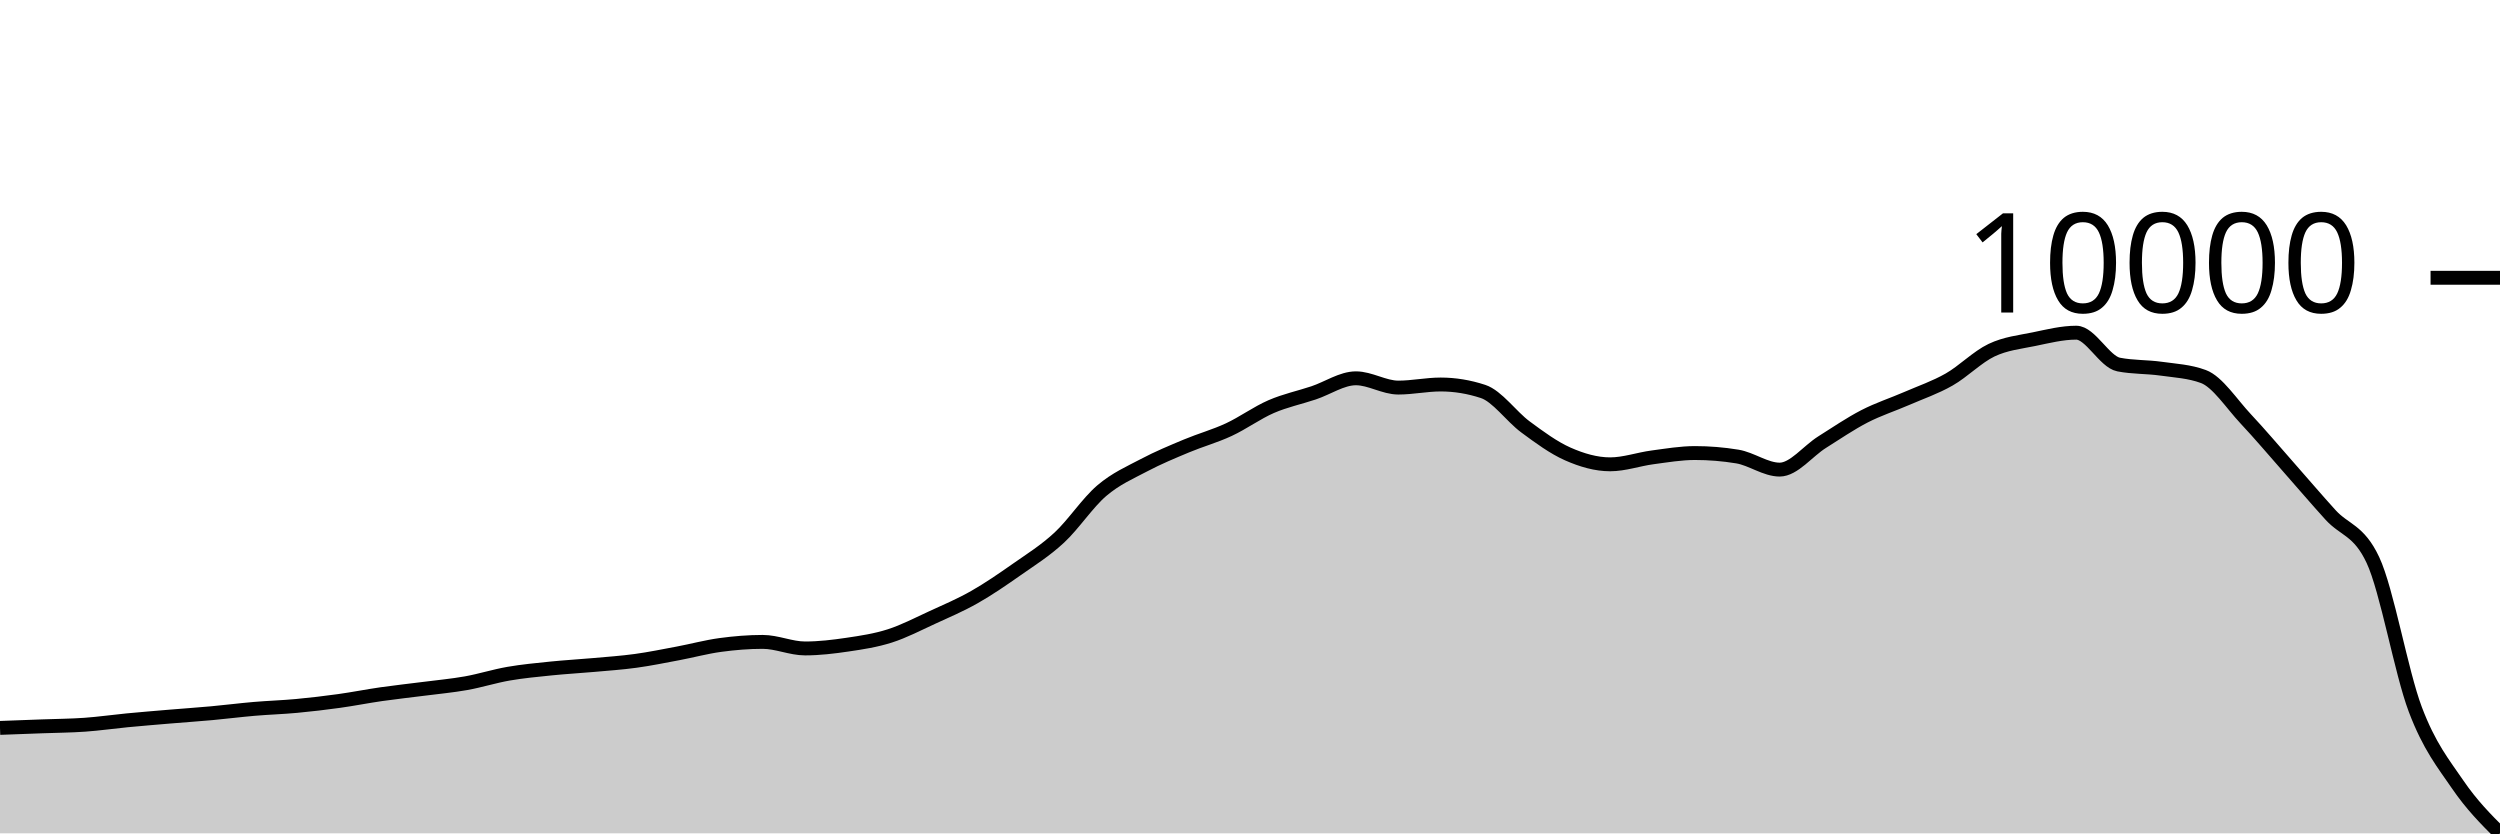
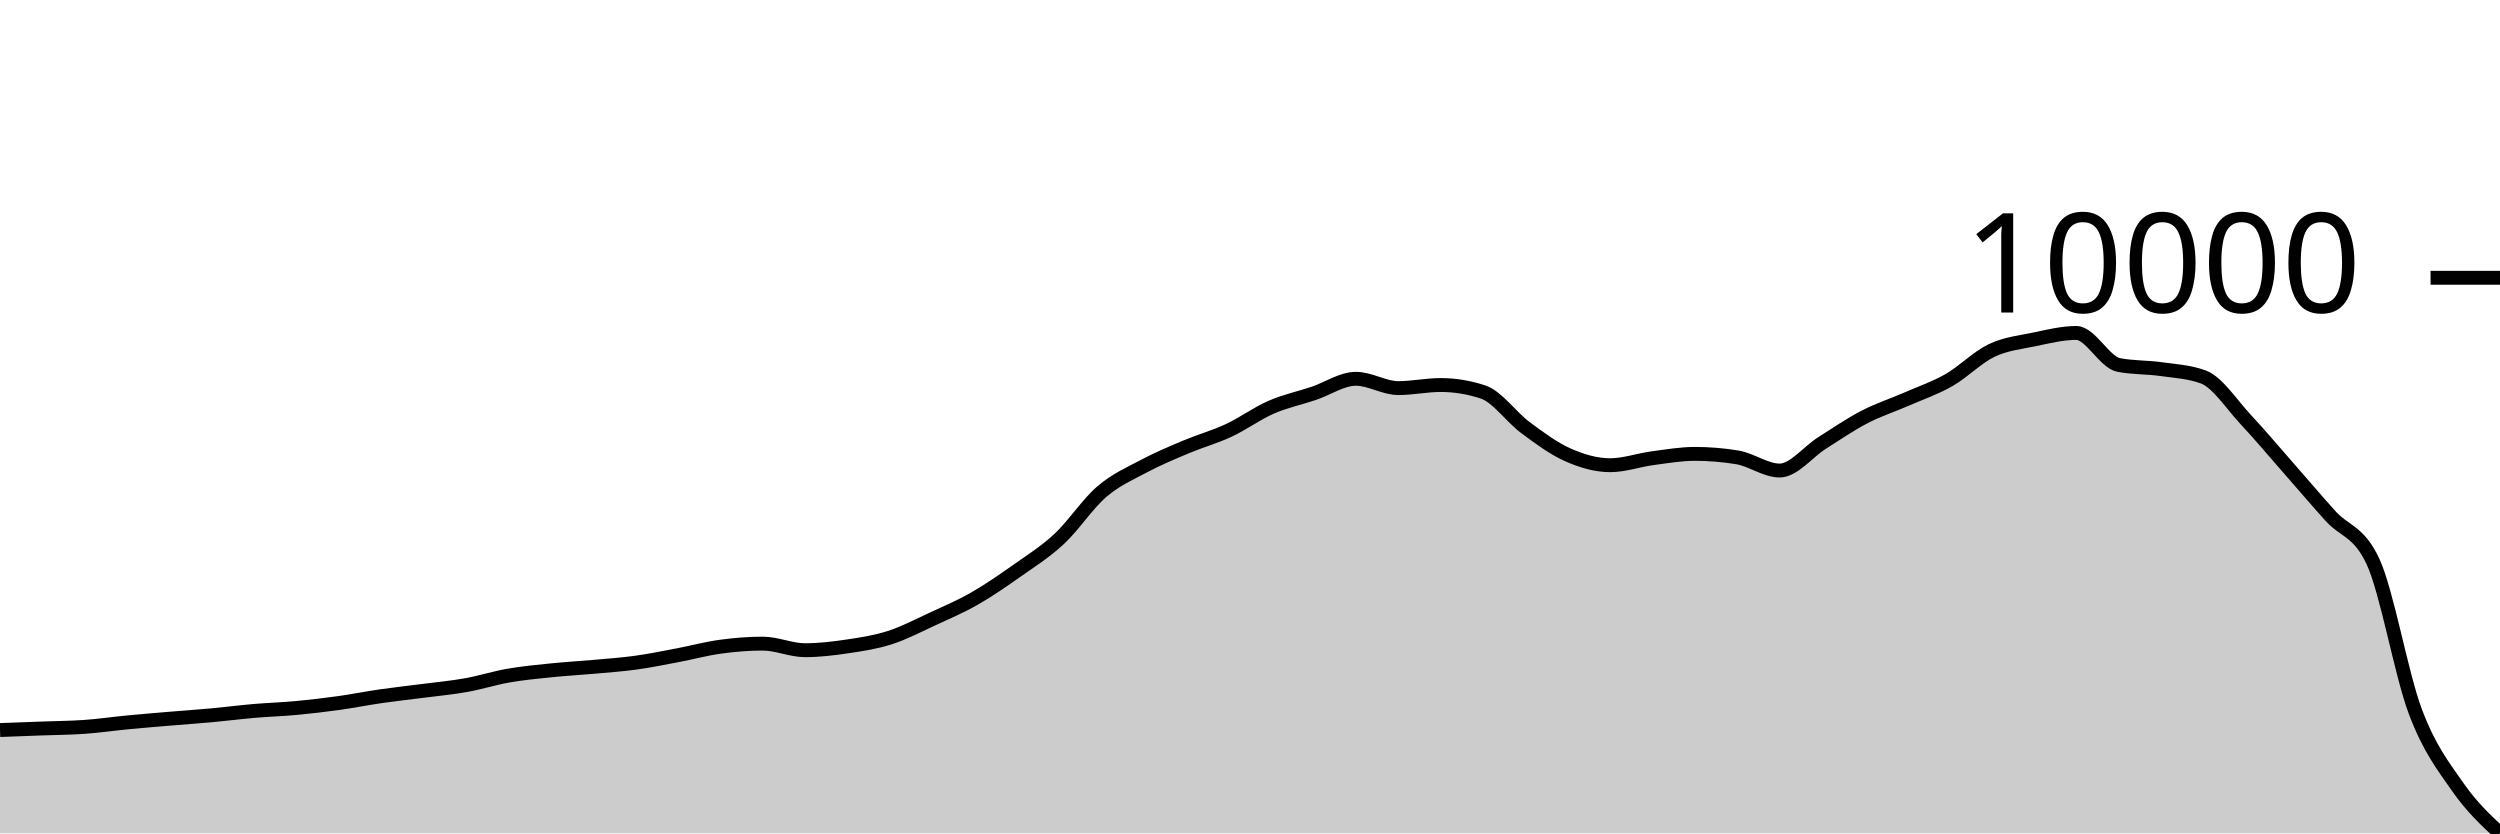
<svg xmlns="http://www.w3.org/2000/svg" viewBox="0 0 180 60">
  <g transform="translate(0,20)">
-     <path class="area" fill="rgba(0, 0, 0, 0.2)" d="M0,32.409C1.017,32.372,2.034,32.334,3.051,32.296C4.068,32.258,5.085,32.253,6.102,32.181C7.119,32.109,8.136,31.961,9.153,31.863C10.169,31.766,11.186,31.683,12.203,31.597C13.22,31.511,14.237,31.443,15.254,31.35C16.271,31.257,17.288,31.126,18.305,31.039C19.322,30.952,20.339,30.922,21.356,30.827C22.373,30.732,23.39,30.612,24.407,30.471C25.424,30.33,26.441,30.126,27.458,29.98C28.475,29.834,29.492,29.726,30.508,29.595C31.525,29.463,32.542,29.372,33.559,29.191C34.576,29.009,35.593,28.684,36.61,28.507C37.627,28.331,38.644,28.236,39.661,28.132C40.678,28.028,41.695,27.973,42.712,27.882C43.729,27.79,44.746,27.723,45.763,27.583C46.78,27.444,47.797,27.235,48.814,27.044C49.831,26.853,50.847,26.576,51.864,26.438C52.881,26.3,53.898,26.216,54.915,26.216C55.932,26.216,56.949,26.688,57.966,26.688C58.983,26.688,60,26.566,61.017,26.415C62.034,26.265,63.051,26.112,64.068,25.786C65.085,25.461,66.102,24.928,67.119,24.461C68.136,23.995,69.153,23.564,70.169,22.985C71.186,22.407,72.203,21.706,73.22,20.993C74.237,20.28,75.254,19.649,76.271,18.705C77.288,17.762,78.305,16.202,79.322,15.333C80.339,14.464,81.356,14.029,82.373,13.492C83.39,12.954,84.407,12.535,85.424,12.109C86.441,11.683,87.458,11.407,88.475,10.934C89.492,10.462,90.508,9.717,91.525,9.276C92.542,8.835,93.559,8.627,94.576,8.287C95.593,7.948,96.61,7.238,97.627,7.238C98.644,7.238,99.661,7.906,100.678,7.906C101.695,7.906,102.712,7.684,103.729,7.684C104.746,7.684,105.763,7.851,106.78,8.185C107.797,8.518,108.814,9.985,109.831,10.736C110.847,11.486,111.864,12.237,112.881,12.686C113.898,13.135,114.915,13.431,115.932,13.431C116.949,13.431,117.966,13.065,118.983,12.93C120,12.795,121.017,12.619,122.034,12.619C123.051,12.619,124.068,12.702,125.085,12.869C126.102,13.036,127.119,13.812,128.136,13.812C129.153,13.812,130.169,12.478,131.186,11.839C132.203,11.2,133.22,10.503,134.237,9.978C135.254,9.453,136.271,9.131,137.288,8.689C138.305,8.246,139.322,7.904,140.339,7.325C141.356,6.746,142.373,5.698,143.39,5.214C144.407,4.73,145.424,4.631,146.441,4.421C147.458,4.211,148.475,3.953,149.492,3.953C150.508,3.953,151.525,6.048,152.542,6.247C153.559,6.446,154.576,6.401,155.593,6.545C156.61,6.689,157.627,6.734,158.644,7.11C159.661,7.486,160.678,9.079,161.695,10.161C162.712,11.244,163.729,12.452,164.746,13.604C165.763,14.756,166.78,15.954,167.797,17.072C168.814,18.191,169.831,18.154,170.847,20.316C171.864,22.479,172.881,28.374,173.898,31.068C174.915,33.761,175.932,34.988,176.949,36.477C177.966,37.966,178.983,38.983,180,40L180,40C178.983,40,177.966,40,176.949,40C175.932,40,174.915,40,173.898,40C172.881,40,171.864,40,170.847,40C169.831,40,168.814,40,167.797,40C166.78,40,165.763,40,164.746,40C163.729,40,162.712,40,161.695,40C160.678,40,159.661,40,158.644,40C157.627,40,156.61,40,155.593,40C154.576,40,153.559,40,152.542,40C151.525,40,150.508,40,149.492,40C148.475,40,147.458,40,146.441,40C145.424,40,144.407,40,143.39,40C142.373,40,141.356,40,140.339,40C139.322,40,138.305,40,137.288,40C136.271,40,135.254,40,134.237,40C133.22,40,132.203,40,131.186,40C130.169,40,129.153,40,128.136,40C127.119,40,126.102,40,125.085,40C124.068,40,123.051,40,122.034,40C121.017,40,120,40,118.983,40C117.966,40,116.949,40,115.932,40C114.915,40,113.898,40,112.881,40C111.864,40,110.847,40,109.831,40C108.814,40,107.797,40,106.78,40C105.763,40,104.746,40,103.729,40C102.712,40,101.695,40,100.678,40C99.661,40,98.644,40,97.627,40C96.61,40,95.593,40,94.576,40C93.559,40,92.542,40,91.525,40C90.508,40,89.492,40,88.475,40C87.458,40,86.441,40,85.424,40C84.407,40,83.39,40,82.373,40C81.356,40,80.339,40,79.322,40C78.305,40,77.288,40,76.271,40C75.254,40,74.237,40,73.22,40C72.203,40,71.186,40,70.169,40C69.153,40,68.136,40,67.119,40C66.102,40,65.085,40,64.068,40C63.051,40,62.034,40,61.017,40C60,40,58.983,40,57.966,40C56.949,40,55.932,40,54.915,40C53.898,40,52.881,40,51.864,40C50.847,40,49.831,40,48.814,40C47.797,40,46.78,40,45.763,40C44.746,40,43.729,40,42.712,40C41.695,40,40.678,40,39.661,40C38.644,40,37.627,40,36.61,40C35.593,40,34.576,40,33.559,40C32.542,40,31.525,40,30.508,40C29.492,40,28.475,40,27.458,40C26.441,40,25.424,40,24.407,40C23.39,40,22.373,40,21.356,40C20.339,40,19.322,40,18.305,40C17.288,40,16.271,40,15.254,40C14.237,40,13.22,40,12.203,40C11.186,40,10.169,40,9.153,40C8.136,40,7.119,40,6.102,40C5.085,40,4.068,40,3.051,40C2.034,40,1.017,40,0,40Z" />
-     <path class="line" stroke="black" fill="none" d="M0,32.409C1.017,32.372,2.034,32.334,3.051,32.296C4.068,32.258,5.085,32.253,6.102,32.181C7.119,32.109,8.136,31.961,9.153,31.863C10.169,31.766,11.186,31.683,12.203,31.597C13.22,31.511,14.237,31.443,15.254,31.35C16.271,31.257,17.288,31.126,18.305,31.039C19.322,30.952,20.339,30.922,21.356,30.827C22.373,30.732,23.39,30.612,24.407,30.471C25.424,30.33,26.441,30.126,27.458,29.98C28.475,29.834,29.492,29.726,30.508,29.595C31.525,29.463,32.542,29.372,33.559,29.191C34.576,29.009,35.593,28.684,36.61,28.507C37.627,28.331,38.644,28.236,39.661,28.132C40.678,28.028,41.695,27.973,42.712,27.882C43.729,27.79,44.746,27.723,45.763,27.583C46.78,27.444,47.797,27.235,48.814,27.044C49.831,26.853,50.847,26.576,51.864,26.438C52.881,26.3,53.898,26.216,54.915,26.216C55.932,26.216,56.949,26.688,57.966,26.688C58.983,26.688,60,26.566,61.017,26.415C62.034,26.265,63.051,26.112,64.068,25.786C65.085,25.461,66.102,24.928,67.119,24.461C68.136,23.995,69.153,23.564,70.169,22.985C71.186,22.407,72.203,21.706,73.22,20.993C74.237,20.28,75.254,19.649,76.271,18.705C77.288,17.762,78.305,16.202,79.322,15.333C80.339,14.464,81.356,14.029,82.373,13.492C83.39,12.954,84.407,12.535,85.424,12.109C86.441,11.683,87.458,11.407,88.475,10.934C89.492,10.462,90.508,9.717,91.525,9.276C92.542,8.835,93.559,8.627,94.576,8.287C95.593,7.948,96.61,7.238,97.627,7.238C98.644,7.238,99.661,7.906,100.678,7.906C101.695,7.906,102.712,7.684,103.729,7.684C104.746,7.684,105.763,7.851,106.78,8.185C107.797,8.518,108.814,9.985,109.831,10.736C110.847,11.486,111.864,12.237,112.881,12.686C113.898,13.135,114.915,13.431,115.932,13.431C116.949,13.431,117.966,13.065,118.983,12.93C120,12.795,121.017,12.619,122.034,12.619C123.051,12.619,124.068,12.702,125.085,12.869C126.102,13.036,127.119,13.812,128.136,13.812C129.153,13.812,130.169,12.478,131.186,11.839C132.203,11.2,133.22,10.503,134.237,9.978C135.254,9.453,136.271,9.131,137.288,8.689C138.305,8.246,139.322,7.904,140.339,7.325C141.356,6.746,142.373,5.698,143.39,5.214C144.407,4.73,145.424,4.631,146.441,4.421C147.458,4.211,148.475,3.953,149.492,3.953C150.508,3.953,151.525,6.048,152.542,6.247C153.559,6.446,154.576,6.401,155.593,6.545C156.61,6.689,157.627,6.734,158.644,7.11C159.661,7.486,160.678,9.079,161.695,10.161C162.712,11.244,163.729,12.452,164.746,13.604C165.763,14.756,166.78,15.954,167.797,17.072C168.814,18.191,169.831,18.154,170.847,20.316C171.864,22.479,172.881,28.374,173.898,31.068C174.915,33.761,175.932,34.988,176.949,36.477C177.966,37.966,178.983,38.983,180,40" />
+     <path class="area" fill="rgba(0, 0, 0, 0.2)" d="M0,32.563C1.017,32.526,2.034,32.488,3.051,32.45C4.068,32.412,5.085,32.407,6.102,32.334C7.119,32.261,8.136,32.113,9.153,32.015C10.169,31.917,11.186,31.833,12.203,31.747C13.22,31.661,14.237,31.593,15.254,31.499C16.271,31.406,17.288,31.274,18.305,31.186C19.322,31.099,20.339,31.069,21.356,30.974C22.373,30.878,23.39,30.758,24.407,30.616C25.424,30.474,26.441,30.269,27.458,30.123C28.475,29.976,29.492,29.868,30.508,29.736C31.525,29.603,32.542,29.512,33.559,29.329C34.576,29.147,35.593,28.82,36.61,28.643C37.627,28.466,38.644,28.37,39.661,28.266C40.678,28.161,41.695,28.106,42.712,28.014C43.729,27.922,44.746,27.855,45.763,27.714C46.78,27.574,47.797,27.365,48.814,27.173C49.831,26.981,50.847,26.702,51.864,26.564C52.881,26.425,53.898,26.341,54.915,26.341C55.932,26.341,56.949,26.815,57.966,26.815C58.983,26.815,60,26.692,61.017,26.541C62.034,26.39,63.051,26.236,64.068,25.909C65.085,25.582,66.102,25.047,67.119,24.578C68.136,24.109,69.153,23.676,70.169,23.095C71.186,22.514,72.203,21.81,73.22,21.093C74.237,20.376,75.254,19.742,76.271,18.794C77.288,17.847,78.305,16.279,79.322,15.406C80.339,14.533,81.356,14.096,82.373,13.556C83.39,13.016,84.407,12.595,85.424,12.166C86.441,11.738,87.458,11.461,88.475,10.986C89.492,10.512,90.508,9.763,91.525,9.32C92.542,8.877,93.559,8.668,94.576,8.327C95.593,7.986,96.61,7.273,97.627,7.273C98.644,7.273,99.661,7.943,100.678,7.943C101.695,7.943,102.712,7.721,103.729,7.721C104.746,7.721,105.763,7.888,106.78,8.224C107.797,8.559,108.814,10.033,109.831,10.787C110.847,11.54,111.864,12.295,112.881,12.747C113.898,13.198,114.915,13.495,115.932,13.495C116.949,13.495,117.966,13.128,118.983,12.992C120,12.856,121.017,12.679,122.034,12.679C123.051,12.679,124.068,12.763,125.085,12.93C126.102,13.098,127.119,13.878,128.136,13.878C129.153,13.878,130.169,12.538,131.186,11.896C132.203,11.253,133.22,10.553,134.237,10.026C135.254,9.498,136.271,9.174,137.288,8.73C138.305,8.286,139.322,7.942,140.339,7.36C141.356,6.778,142.373,5.725,143.39,5.239C144.407,4.752,145.424,4.653,146.441,4.442C147.458,4.231,148.475,3.972,149.492,3.972C150.508,3.972,151.525,6.077,152.542,6.277C153.559,6.476,154.576,6.432,155.593,6.576C156.61,6.721,157.627,6.766,158.644,7.144C159.661,7.522,160.678,9.122,161.695,10.21C162.712,11.297,163.729,12.511,164.746,13.669C165.763,14.826,166.78,16.029,167.797,17.153C168.814,18.277,169.831,18.24,170.847,20.413C171.864,22.585,172.881,28.509,173.898,31.215C174.915,33.922,175.932,35.186,176.949,36.651C177.966,38.115,178.983,39.057,180,40L180,40C178.983,40,177.966,40,176.949,40C175.932,40,174.915,40,173.898,40C172.881,40,171.864,40,170.847,40C169.831,40,168.814,40,167.797,40C166.78,40,165.763,40,164.746,40C163.729,40,162.712,40,161.695,40C160.678,40,159.661,40,158.644,40C157.627,40,156.61,40,155.593,40C154.576,40,153.559,40,152.542,40C151.525,40,150.508,40,149.492,40C148.475,40,147.458,40,146.441,40C145.424,40,144.407,40,143.39,40C142.373,40,141.356,40,140.339,40C139.322,40,138.305,40,137.288,40C136.271,40,135.254,40,134.237,40C133.22,40,132.203,40,131.186,40C130.169,40,129.153,40,128.136,40C127.119,40,126.102,40,125.085,40C124.068,40,123.051,40,122.034,40C121.017,40,120,40,118.983,40C117.966,40,116.949,40,115.932,40C114.915,40,113.898,40,112.881,40C111.864,40,110.847,40,109.831,40C108.814,40,107.797,40,106.78,40C105.763,40,104.746,40,103.729,40C102.712,40,101.695,40,100.678,40C99.661,40,98.644,40,97.627,40C96.61,40,95.593,40,94.576,40C93.559,40,92.542,40,91.525,40C90.508,40,89.492,40,88.475,40C87.458,40,86.441,40,85.424,40C84.407,40,83.39,40,82.373,40C81.356,40,80.339,40,79.322,40C78.305,40,77.288,40,76.271,40C75.254,40,74.237,40,73.22,40C72.203,40,71.186,40,70.169,40C69.153,40,68.136,40,67.119,40C66.102,40,65.085,40,64.068,40C63.051,40,62.034,40,61.017,40C60,40,58.983,40,57.966,40C56.949,40,55.932,40,54.915,40C53.898,40,52.881,40,51.864,40C50.847,40,49.831,40,48.814,40C47.797,40,46.78,40,45.763,40C44.746,40,43.729,40,42.712,40C41.695,40,40.678,40,39.661,40C38.644,40,37.627,40,36.61,40C35.593,40,34.576,40,33.559,40C32.542,40,31.525,40,30.508,40C29.492,40,28.475,40,27.458,40C26.441,40,25.424,40,24.407,40C23.39,40,22.373,40,21.356,40C20.339,40,19.322,40,18.305,40C17.288,40,16.271,40,15.254,40C14.237,40,13.22,40,12.203,40C11.186,40,10.169,40,9.153,40C8.136,40,7.119,40,6.102,40C5.085,40,4.068,40,3.051,40C2.034,40,1.017,40,0,40Z" />
+     <path class="line" stroke="black" fill="none" d="M0,32.563C1.017,32.526,2.034,32.488,3.051,32.45C4.068,32.412,5.085,32.407,6.102,32.334C7.119,32.261,8.136,32.113,9.153,32.015C10.169,31.917,11.186,31.833,12.203,31.747C13.22,31.661,14.237,31.593,15.254,31.499C16.271,31.406,17.288,31.274,18.305,31.186C19.322,31.099,20.339,31.069,21.356,30.974C22.373,30.878,23.39,30.758,24.407,30.616C25.424,30.474,26.441,30.269,27.458,30.123C28.475,29.976,29.492,29.868,30.508,29.736C31.525,29.603,32.542,29.512,33.559,29.329C34.576,29.147,35.593,28.82,36.61,28.643C37.627,28.466,38.644,28.37,39.661,28.266C40.678,28.161,41.695,28.106,42.712,28.014C43.729,27.922,44.746,27.855,45.763,27.714C46.78,27.574,47.797,27.365,48.814,27.173C49.831,26.981,50.847,26.702,51.864,26.564C52.881,26.425,53.898,26.341,54.915,26.341C55.932,26.341,56.949,26.815,57.966,26.815C58.983,26.815,60,26.692,61.017,26.541C62.034,26.39,63.051,26.236,64.068,25.909C65.085,25.582,66.102,25.047,67.119,24.578C68.136,24.109,69.153,23.676,70.169,23.095C71.186,22.514,72.203,21.81,73.22,21.093C74.237,20.376,75.254,19.742,76.271,18.794C77.288,17.847,78.305,16.279,79.322,15.406C80.339,14.533,81.356,14.096,82.373,13.556C83.39,13.016,84.407,12.595,85.424,12.166C86.441,11.738,87.458,11.461,88.475,10.986C89.492,10.512,90.508,9.763,91.525,9.32C92.542,8.877,93.559,8.668,94.576,8.327C95.593,7.986,96.61,7.273,97.627,7.273C98.644,7.273,99.661,7.943,100.678,7.943C101.695,7.943,102.712,7.721,103.729,7.721C104.746,7.721,105.763,7.888,106.78,8.224C107.797,8.559,108.814,10.033,109.831,10.787C110.847,11.54,111.864,12.295,112.881,12.747C113.898,13.198,114.915,13.495,115.932,13.495C116.949,13.495,117.966,13.128,118.983,12.992C120,12.856,121.017,12.679,122.034,12.679C123.051,12.679,124.068,12.763,125.085,12.93C126.102,13.098,127.119,13.878,128.136,13.878C129.153,13.878,130.169,12.538,131.186,11.896C132.203,11.253,133.22,10.553,134.237,10.026C135.254,9.498,136.271,9.174,137.288,8.73C138.305,8.286,139.322,7.942,140.339,7.36C141.356,6.778,142.373,5.725,143.39,5.239C144.407,4.752,145.424,4.653,146.441,4.442C147.458,4.231,148.475,3.972,149.492,3.972C150.508,3.972,151.525,6.077,152.542,6.277C153.559,6.476,154.576,6.432,155.593,6.576C156.61,6.721,157.627,6.766,158.644,7.144C159.661,7.522,160.678,9.122,161.695,10.21C162.712,11.297,163.729,12.511,164.746,13.669C165.763,14.826,166.78,16.029,167.797,17.153C168.814,18.277,169.831,18.24,170.847,20.413C171.864,22.585,172.881,28.509,173.898,31.215C174.915,33.922,175.932,35.186,176.949,36.651C177.966,38.115,178.983,39.057,180,40" />
    <path class="axis-ceiling" stroke-width="1" stroke="black" fill="none" d="M175,0L180,0" />
    <text class="axis-ceiling-label" font-family="sans-serif" text-anchor="end" font-size="10px" x="170" y="2.5">10000</text>
  </g>
</svg>
